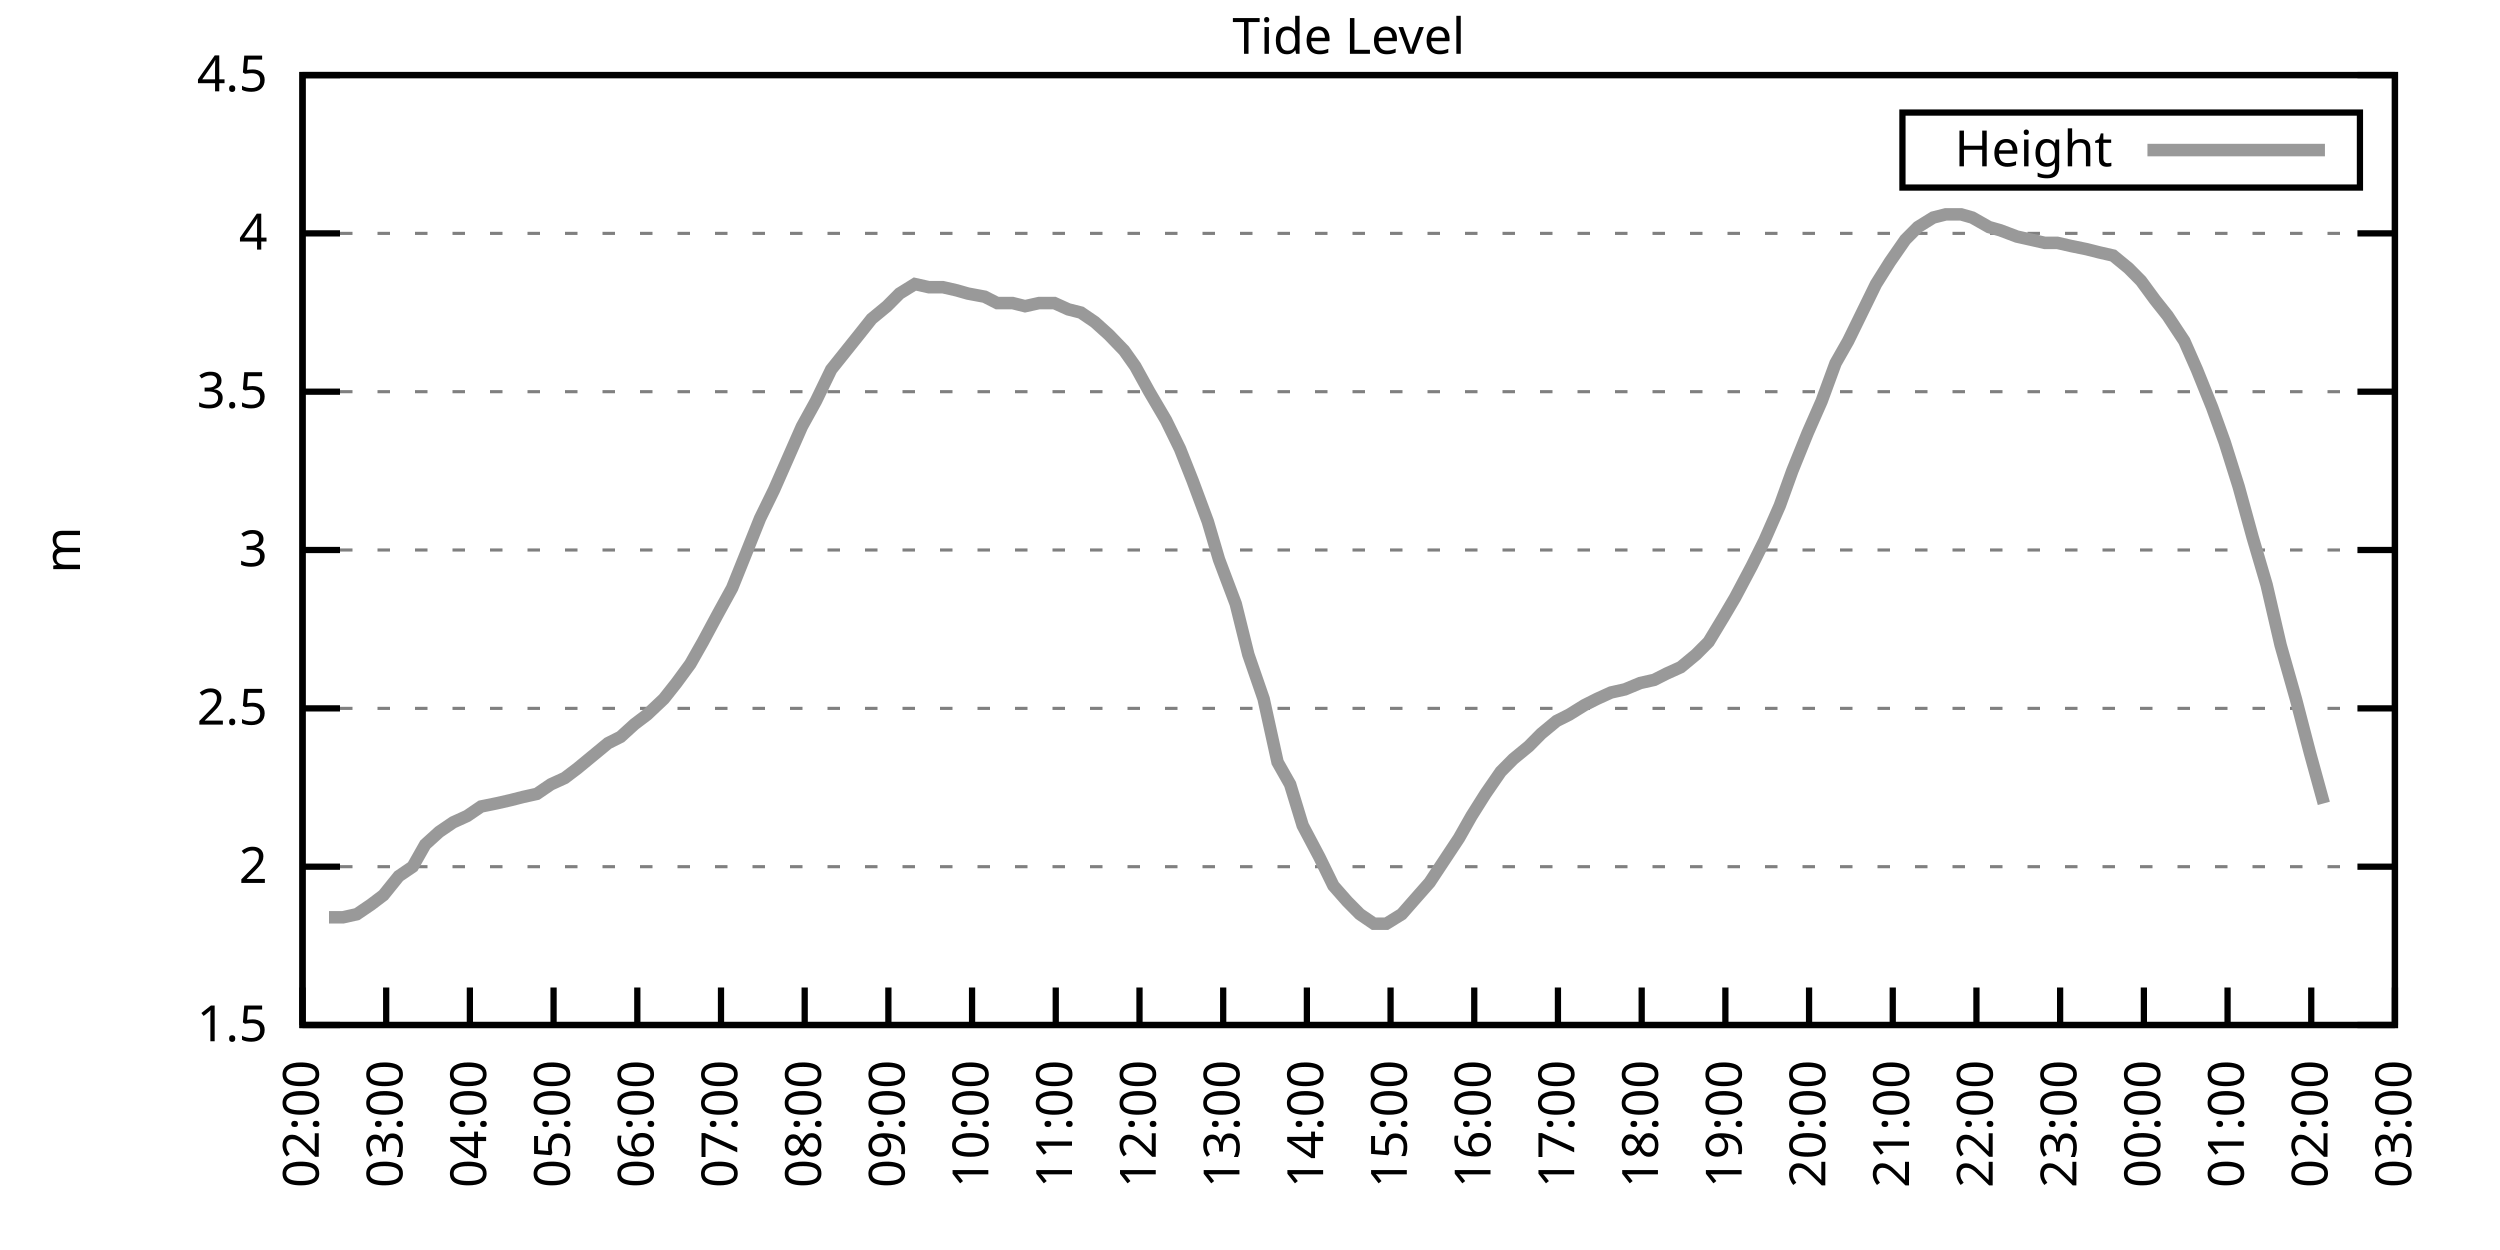
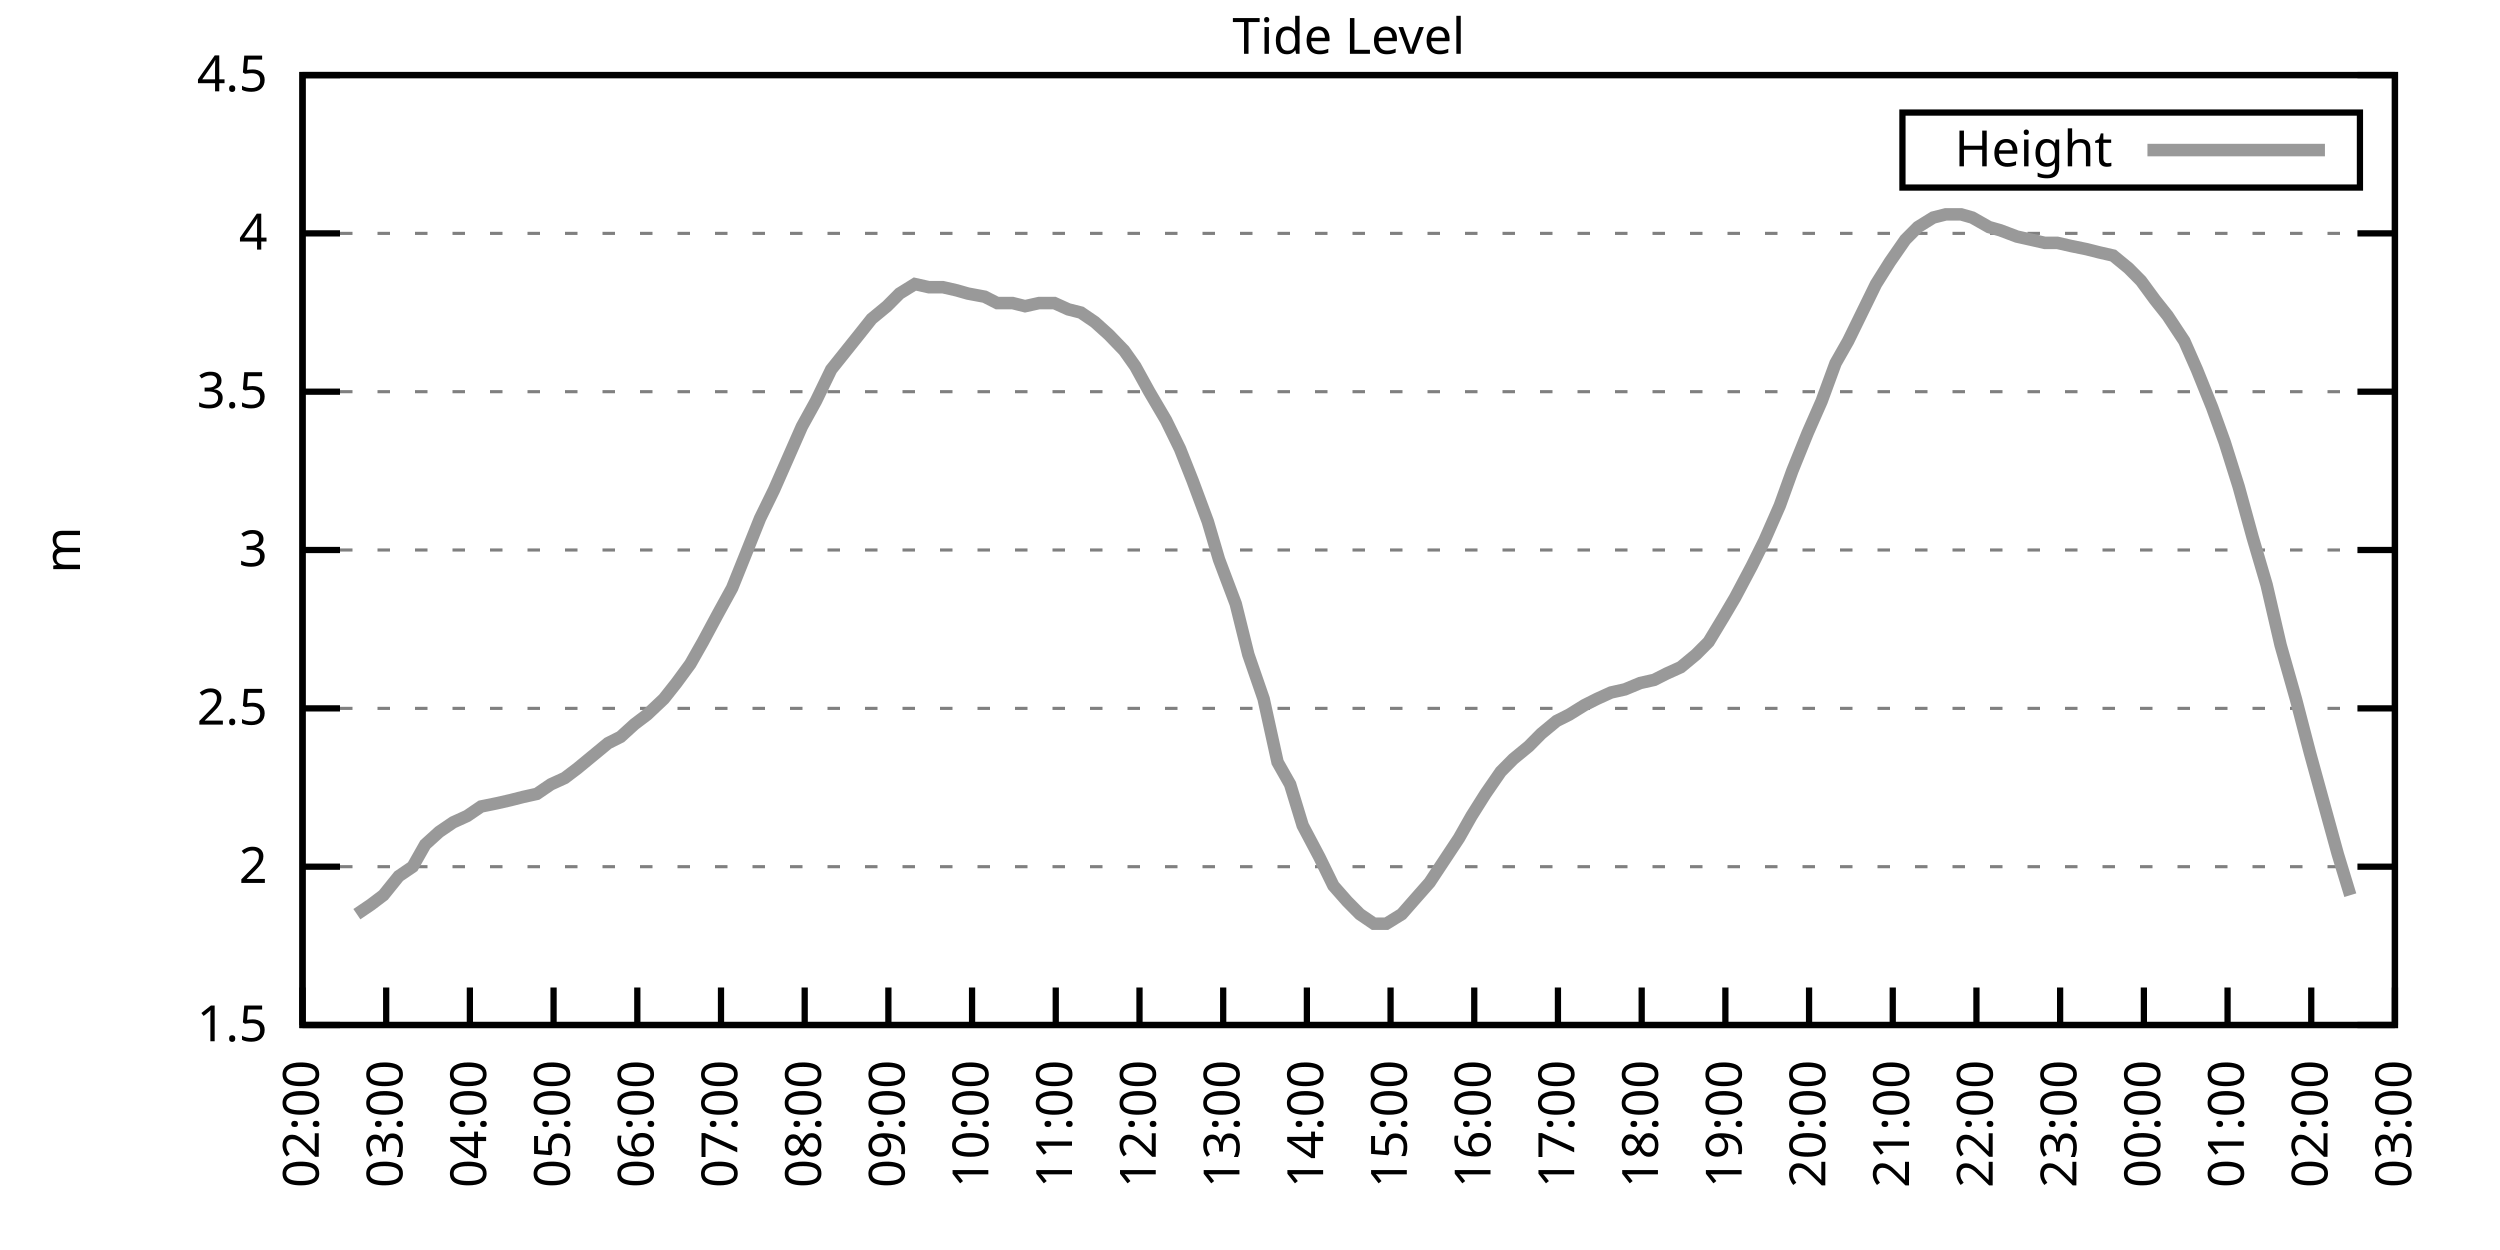
<svg xmlns="http://www.w3.org/2000/svg" xmlns:xlink="http://www.w3.org/1999/xlink" width="400" height="200" viewBox="0 0 400 200">
  <g id="gnuplot_canvas">
    <rect x="0" y="0" width="400" height="200" fill="none" />
    <defs>
      <circle id="gpDot" r="0.5" stroke-width="0.5" stroke="currentColor" />
      <path id="gpPt0" stroke-width="0.333" stroke="currentColor" d="M-1,0 h2 M0,-1 v2" />
      <path id="gpPt1" stroke-width="0.333" stroke="currentColor" d="M-1,-1 L1,1 M1,-1 L-1,1" />
      <path id="gpPt2" stroke-width="0.333" stroke="currentColor" d="M-1,0 L1,0 M0,-1 L0,1 M-1,-1 L1,1 M-1,1 L1,-1" />
      <rect id="gpPt3" stroke-width="0.333" stroke="currentColor" x="-1" y="-1" width="2" height="2" />
      <rect id="gpPt4" stroke-width="0.333" stroke="currentColor" fill="currentColor" x="-1" y="-1" width="2" height="2" />
      <circle id="gpPt5" stroke-width="0.333" stroke="currentColor" cx="0" cy="0" r="1" />
      <use xlink:href="#gpPt5" id="gpPt6" fill="currentColor" stroke="none" />
      <path id="gpPt7" stroke-width="0.333" stroke="currentColor" d="M0,-1.33 L-1.33,0.67 L1.33,0.67 z" />
      <use xlink:href="#gpPt7" id="gpPt8" fill="currentColor" stroke="none" />
      <use xlink:href="#gpPt7" id="gpPt9" stroke="currentColor" transform="rotate(180)" />
      <use xlink:href="#gpPt9" id="gpPt10" fill="currentColor" stroke="none" />
      <use xlink:href="#gpPt3" id="gpPt11" stroke="currentColor" transform="rotate(45)" />
      <use xlink:href="#gpPt11" id="gpPt12" fill="currentColor" stroke="none" />
      <path id="gpPt13" stroke-width="0.333" stroke="currentColor" d="M0,1.330 L1.265,0.411 L0.782,-1.067 L-0.782,-1.076 L-1.265,0.411 z" />
      <use xlink:href="#gpPt13" id="gpPt14" fill="currentColor" stroke="none" />
      <filter id="textbox" filterUnits="objectBoundingBox" x="0" y="0" height="1" width="1">
        <feFlood flood-color="white" flood-opacity="1" result="bgnd" />
        <feComposite in="SourceGraphic" in2="bgnd" operator="atop" />
      </filter>
      <filter id="greybox" filterUnits="objectBoundingBox" x="0" y="0" height="1" width="1">
        <feFlood flood-color="lightgrey" flood-opacity="1" result="grey" />
        <feComposite in="SourceGraphic" in2="grey" operator="atop" />
      </filter>
    </defs>
    <g fill="none" color="white" stroke="currentColor" stroke-width="1.00" stroke-linecap="butt" stroke-linejoin="miter">
</g>
    <g fill="none" color="black" stroke="currentColor" stroke-width="1.00" stroke-linecap="butt" stroke-linejoin="miter">
      <g stroke="none" shape-rendering="crispEdges">
        <polygon fill="rgb(255, 255, 255)" points="48.40,164.00 383.18,164.00 383.18,12.02 48.40,12.02 " />
      </g>
    </g>
    <g fill="none" color="black" stroke="currentColor" stroke-width="1.00" stroke-linecap="butt" stroke-linejoin="miter">
</g>
    <g fill="none" color="black" stroke="black" stroke-width="0.50" stroke-linecap="butt" stroke-linejoin="miter">
</g>
    <g fill="none" color="gray" stroke="currentColor" stroke-width="0.50" stroke-linecap="butt" stroke-linejoin="miter">
      <path stroke="gray" stroke-dasharray="2,4" class="gridline" d="M48.40,164.00 L383.19,164.00  " />
    </g>
    <g fill="none" color="gray" stroke="gray" stroke-width="1.00" stroke-linecap="butt" stroke-linejoin="miter">
</g>
    <g fill="none" color="black" stroke="currentColor" stroke-width="1.00" stroke-linecap="butt" stroke-linejoin="miter">
      <path stroke="black" d="M48.40,164.00 L54.40,164.00 M383.19,164.00 L377.19,164.00  " />
      <g transform="translate(42.80,166.60)" stroke="none" fill="black" font-family="Sans" font-size="8.00" text-anchor="end">
        <text>
          <tspan font-family="Sans"> 1.5</tspan>
        </text>
      </g>
    </g>
    <g fill="none" color="black" stroke="currentColor" stroke-width="1.00" stroke-linecap="butt" stroke-linejoin="miter">
</g>
    <g fill="none" color="black" stroke="black" stroke-width="0.50" stroke-linecap="butt" stroke-linejoin="miter">
</g>
    <g fill="none" color="gray" stroke="currentColor" stroke-width="0.50" stroke-linecap="butt" stroke-linejoin="miter">
      <path stroke="gray" stroke-dasharray="2,4" class="gridline" d="M48.40,138.67 L383.19,138.67  " />
    </g>
    <g fill="none" color="gray" stroke="gray" stroke-width="1.00" stroke-linecap="butt" stroke-linejoin="miter">
</g>
    <g fill="none" color="black" stroke="currentColor" stroke-width="1.00" stroke-linecap="butt" stroke-linejoin="miter">
      <path stroke="black" d="M48.40,138.67 L54.40,138.67 M383.19,138.67 L377.19,138.67  " />
      <g transform="translate(42.80,141.27)" stroke="none" fill="black" font-family="Sans" font-size="8.00" text-anchor="end">
        <text>
          <tspan font-family="Sans"> 2</tspan>
        </text>
      </g>
    </g>
    <g fill="none" color="black" stroke="currentColor" stroke-width="1.00" stroke-linecap="butt" stroke-linejoin="miter">
</g>
    <g fill="none" color="black" stroke="black" stroke-width="0.50" stroke-linecap="butt" stroke-linejoin="miter">
</g>
    <g fill="none" color="gray" stroke="currentColor" stroke-width="0.50" stroke-linecap="butt" stroke-linejoin="miter">
      <path stroke="gray" stroke-dasharray="2,4" class="gridline" d="M48.40,113.34 L383.19,113.34  " />
    </g>
    <g fill="none" color="gray" stroke="gray" stroke-width="1.00" stroke-linecap="butt" stroke-linejoin="miter">
</g>
    <g fill="none" color="black" stroke="currentColor" stroke-width="1.00" stroke-linecap="butt" stroke-linejoin="miter">
      <path stroke="black" d="M48.40,113.34 L54.40,113.34 M383.19,113.34 L377.19,113.34  " />
      <g transform="translate(42.80,115.94)" stroke="none" fill="black" font-family="Sans" font-size="8.00" text-anchor="end">
        <text>
          <tspan font-family="Sans"> 2.5</tspan>
        </text>
      </g>
    </g>
    <g fill="none" color="black" stroke="currentColor" stroke-width="1.00" stroke-linecap="butt" stroke-linejoin="miter">
</g>
    <g fill="none" color="black" stroke="black" stroke-width="0.50" stroke-linecap="butt" stroke-linejoin="miter">
</g>
    <g fill="none" color="gray" stroke="currentColor" stroke-width="0.50" stroke-linecap="butt" stroke-linejoin="miter">
      <path stroke="gray" stroke-dasharray="2,4" class="gridline" d="M48.40,88.00 L383.19,88.00  " />
    </g>
    <g fill="none" color="gray" stroke="gray" stroke-width="1.00" stroke-linecap="butt" stroke-linejoin="miter">
</g>
    <g fill="none" color="black" stroke="currentColor" stroke-width="1.00" stroke-linecap="butt" stroke-linejoin="miter">
      <path stroke="black" d="M48.40,88.00 L54.40,88.00 M383.19,88.00 L377.19,88.00  " />
      <g transform="translate(42.80,90.60)" stroke="none" fill="black" font-family="Sans" font-size="8.00" text-anchor="end">
        <text>
          <tspan font-family="Sans"> 3</tspan>
        </text>
      </g>
    </g>
    <g fill="none" color="black" stroke="currentColor" stroke-width="1.00" stroke-linecap="butt" stroke-linejoin="miter">
</g>
    <g fill="none" color="black" stroke="black" stroke-width="0.50" stroke-linecap="butt" stroke-linejoin="miter">
</g>
    <g fill="none" color="gray" stroke="currentColor" stroke-width="0.50" stroke-linecap="butt" stroke-linejoin="miter">
      <path stroke="gray" stroke-dasharray="2,4" class="gridline" d="M48.40,62.67 L383.19,62.67  " />
    </g>
    <g fill="none" color="gray" stroke="gray" stroke-width="1.00" stroke-linecap="butt" stroke-linejoin="miter">
</g>
    <g fill="none" color="black" stroke="currentColor" stroke-width="1.00" stroke-linecap="butt" stroke-linejoin="miter">
      <path stroke="black" d="M48.40,62.67 L54.40,62.67 M383.19,62.67 L377.19,62.67  " />
      <g transform="translate(42.80,65.27)" stroke="none" fill="black" font-family="Sans" font-size="8.00" text-anchor="end">
        <text>
          <tspan font-family="Sans"> 3.5</tspan>
        </text>
      </g>
    </g>
    <g fill="none" color="black" stroke="currentColor" stroke-width="1.00" stroke-linecap="butt" stroke-linejoin="miter">
</g>
    <g fill="none" color="black" stroke="black" stroke-width="0.50" stroke-linecap="butt" stroke-linejoin="miter">
</g>
    <g fill="none" color="gray" stroke="currentColor" stroke-width="0.50" stroke-linecap="butt" stroke-linejoin="miter">
      <path stroke="gray" stroke-dasharray="2,4" class="gridline" d="M48.40,37.34 L383.19,37.34  " />
    </g>
    <g fill="none" color="gray" stroke="gray" stroke-width="1.00" stroke-linecap="butt" stroke-linejoin="miter">
</g>
    <g fill="none" color="black" stroke="currentColor" stroke-width="1.00" stroke-linecap="butt" stroke-linejoin="miter">
      <path stroke="black" d="M48.40,37.34 L54.40,37.34 M383.19,37.34 L377.19,37.34  " />
      <g transform="translate(42.80,39.94)" stroke="none" fill="black" font-family="Sans" font-size="8.00" text-anchor="end">
        <text>
          <tspan font-family="Sans"> 4</tspan>
        </text>
      </g>
    </g>
    <g fill="none" color="black" stroke="currentColor" stroke-width="1.00" stroke-linecap="butt" stroke-linejoin="miter">
</g>
    <g fill="none" color="black" stroke="black" stroke-width="0.50" stroke-linecap="butt" stroke-linejoin="miter">
</g>
    <g fill="none" color="gray" stroke="currentColor" stroke-width="0.50" stroke-linecap="butt" stroke-linejoin="miter">
      <path stroke="gray" stroke-dasharray="2,4" class="gridline" d="M48.40,12.01 L383.19,12.01  " />
    </g>
    <g fill="none" color="gray" stroke="gray" stroke-width="1.00" stroke-linecap="butt" stroke-linejoin="miter">
</g>
    <g fill="none" color="black" stroke="currentColor" stroke-width="1.00" stroke-linecap="butt" stroke-linejoin="miter">
      <path stroke="black" d="M48.40,12.01 L54.40,12.01 M383.19,12.01 L377.19,12.01  " />
      <g transform="translate(42.80,14.61)" stroke="none" fill="black" font-family="Sans" font-size="8.00" text-anchor="end">
        <text>
          <tspan font-family="Sans"> 4.5</tspan>
        </text>
      </g>
    </g>
    <g fill="none" color="black" stroke="currentColor" stroke-width="1.00" stroke-linecap="butt" stroke-linejoin="miter">
      <path stroke="black" d="M48.40,164.00 L48.40,158.00  " />
      <g transform="translate(51.00,169.60) rotate(270.00)" stroke="none" fill="black" font-family="Sans" font-size="8.00" text-anchor="end">
        <text>
          <tspan font-family="Sans">02:00</tspan>
        </text>
      </g>
    </g>
    <g fill="none" color="black" stroke="currentColor" stroke-width="1.00" stroke-linecap="butt" stroke-linejoin="miter">
      <path stroke="black" d="M61.79,164.00 L61.79,158.00  " />
      <g transform="translate(64.39,169.60) rotate(270.00)" stroke="none" fill="black" font-family="Sans" font-size="8.00" text-anchor="end">
        <text>
          <tspan font-family="Sans">03:00</tspan>
        </text>
      </g>
    </g>
    <g fill="none" color="black" stroke="currentColor" stroke-width="1.00" stroke-linecap="butt" stroke-linejoin="miter">
      <path stroke="black" d="M75.18,164.00 L75.18,158.00  " />
      <g transform="translate(77.78,169.60) rotate(270.00)" stroke="none" fill="black" font-family="Sans" font-size="8.00" text-anchor="end">
        <text>
          <tspan font-family="Sans">04:00</tspan>
        </text>
      </g>
    </g>
    <g fill="none" color="black" stroke="currentColor" stroke-width="1.00" stroke-linecap="butt" stroke-linejoin="miter">
      <path stroke="black" d="M88.57,164.00 L88.57,158.00  " />
      <g transform="translate(91.17,169.60) rotate(270.00)" stroke="none" fill="black" font-family="Sans" font-size="8.00" text-anchor="end">
        <text>
          <tspan font-family="Sans">05:00</tspan>
        </text>
      </g>
    </g>
    <g fill="none" color="black" stroke="currentColor" stroke-width="1.00" stroke-linecap="butt" stroke-linejoin="miter">
      <path stroke="black" d="M101.97,164.00 L101.97,158.00  " />
      <g transform="translate(104.57,169.60) rotate(270.00)" stroke="none" fill="black" font-family="Sans" font-size="8.00" text-anchor="end">
        <text>
          <tspan font-family="Sans">06:00</tspan>
        </text>
      </g>
    </g>
    <g fill="none" color="black" stroke="currentColor" stroke-width="1.00" stroke-linecap="butt" stroke-linejoin="miter">
      <path stroke="black" d="M115.36,164.00 L115.36,158.00  " />
      <g transform="translate(117.96,169.60) rotate(270.00)" stroke="none" fill="black" font-family="Sans" font-size="8.00" text-anchor="end">
        <text>
          <tspan font-family="Sans">07:00</tspan>
        </text>
      </g>
    </g>
    <g fill="none" color="black" stroke="currentColor" stroke-width="1.00" stroke-linecap="butt" stroke-linejoin="miter">
      <path stroke="black" d="M128.75,164.00 L128.75,158.00  " />
      <g transform="translate(131.35,169.60) rotate(270.00)" stroke="none" fill="black" font-family="Sans" font-size="8.00" text-anchor="end">
        <text>
          <tspan font-family="Sans">08:00</tspan>
        </text>
      </g>
    </g>
    <g fill="none" color="black" stroke="currentColor" stroke-width="1.00" stroke-linecap="butt" stroke-linejoin="miter">
      <path stroke="black" d="M142.14,164.00 L142.14,158.00  " />
      <g transform="translate(144.74,169.60) rotate(270.00)" stroke="none" fill="black" font-family="Sans" font-size="8.00" text-anchor="end">
        <text>
          <tspan font-family="Sans">09:00</tspan>
        </text>
      </g>
    </g>
    <g fill="none" color="black" stroke="currentColor" stroke-width="1.00" stroke-linecap="butt" stroke-linejoin="miter">
      <path stroke="black" d="M155.53,164.00 L155.53,158.00  " />
      <g transform="translate(158.13,169.60) rotate(270.00)" stroke="none" fill="black" font-family="Sans" font-size="8.00" text-anchor="end">
        <text>
          <tspan font-family="Sans">10:00</tspan>
        </text>
      </g>
    </g>
    <g fill="none" color="black" stroke="currentColor" stroke-width="1.00" stroke-linecap="butt" stroke-linejoin="miter">
      <path stroke="black" d="M168.92,164.00 L168.92,158.00  " />
      <g transform="translate(171.52,169.60) rotate(270.00)" stroke="none" fill="black" font-family="Sans" font-size="8.00" text-anchor="end">
        <text>
          <tspan font-family="Sans">11:00</tspan>
        </text>
      </g>
    </g>
    <g fill="none" color="black" stroke="currentColor" stroke-width="1.00" stroke-linecap="butt" stroke-linejoin="miter">
      <path stroke="black" d="M182.32,164.00 L182.32,158.00  " />
      <g transform="translate(184.92,169.60) rotate(270.00)" stroke="none" fill="black" font-family="Sans" font-size="8.00" text-anchor="end">
        <text>
          <tspan font-family="Sans">12:00</tspan>
        </text>
      </g>
    </g>
    <g fill="none" color="black" stroke="currentColor" stroke-width="1.00" stroke-linecap="butt" stroke-linejoin="miter">
      <path stroke="black" d="M195.71,164.00 L195.71,158.00  " />
      <g transform="translate(198.31,169.60) rotate(270.00)" stroke="none" fill="black" font-family="Sans" font-size="8.00" text-anchor="end">
        <text>
          <tspan font-family="Sans">13:00</tspan>
        </text>
      </g>
    </g>
    <g fill="none" color="black" stroke="currentColor" stroke-width="1.00" stroke-linecap="butt" stroke-linejoin="miter">
      <path stroke="black" d="M209.10,164.00 L209.10,158.00  " />
      <g transform="translate(211.70,169.60) rotate(270.00)" stroke="none" fill="black" font-family="Sans" font-size="8.00" text-anchor="end">
        <text>
          <tspan font-family="Sans">14:00</tspan>
        </text>
      </g>
    </g>
    <g fill="none" color="black" stroke="currentColor" stroke-width="1.00" stroke-linecap="butt" stroke-linejoin="miter">
      <path stroke="black" d="M222.49,164.00 L222.49,158.00  " />
      <g transform="translate(225.09,169.60) rotate(270.00)" stroke="none" fill="black" font-family="Sans" font-size="8.00" text-anchor="end">
        <text>
          <tspan font-family="Sans">15:00</tspan>
        </text>
      </g>
    </g>
    <g fill="none" color="black" stroke="currentColor" stroke-width="1.00" stroke-linecap="butt" stroke-linejoin="miter">
      <path stroke="black" d="M235.88,164.00 L235.88,158.00  " />
      <g transform="translate(238.48,169.60) rotate(270.00)" stroke="none" fill="black" font-family="Sans" font-size="8.00" text-anchor="end">
        <text>
          <tspan font-family="Sans">16:00</tspan>
        </text>
      </g>
    </g>
    <g fill="none" color="black" stroke="currentColor" stroke-width="1.00" stroke-linecap="butt" stroke-linejoin="miter">
      <path stroke="black" d="M249.27,164.00 L249.27,158.00  " />
      <g transform="translate(251.87,169.60) rotate(270.00)" stroke="none" fill="black" font-family="Sans" font-size="8.00" text-anchor="end">
        <text>
          <tspan font-family="Sans">17:00</tspan>
        </text>
      </g>
    </g>
    <g fill="none" color="black" stroke="currentColor" stroke-width="1.00" stroke-linecap="butt" stroke-linejoin="miter">
      <path stroke="black" d="M262.67,164.00 L262.67,158.00  " />
      <g transform="translate(265.27,169.60) rotate(270.00)" stroke="none" fill="black" font-family="Sans" font-size="8.00" text-anchor="end">
        <text>
          <tspan font-family="Sans">18:00</tspan>
        </text>
      </g>
    </g>
    <g fill="none" color="black" stroke="currentColor" stroke-width="1.00" stroke-linecap="butt" stroke-linejoin="miter">
      <path stroke="black" d="M276.06,164.00 L276.06,158.00  " />
      <g transform="translate(278.66,169.60) rotate(270.00)" stroke="none" fill="black" font-family="Sans" font-size="8.00" text-anchor="end">
        <text>
          <tspan font-family="Sans">19:00</tspan>
        </text>
      </g>
    </g>
    <g fill="none" color="black" stroke="currentColor" stroke-width="1.00" stroke-linecap="butt" stroke-linejoin="miter">
      <path stroke="black" d="M289.45,164.00 L289.45,158.00  " />
      <g transform="translate(292.05,169.60) rotate(270.00)" stroke="none" fill="black" font-family="Sans" font-size="8.00" text-anchor="end">
        <text>
          <tspan font-family="Sans">20:00</tspan>
        </text>
      </g>
    </g>
    <g fill="none" color="black" stroke="currentColor" stroke-width="1.00" stroke-linecap="butt" stroke-linejoin="miter">
      <path stroke="black" d="M302.84,164.00 L302.84,158.00  " />
      <g transform="translate(305.44,169.60) rotate(270.00)" stroke="none" fill="black" font-family="Sans" font-size="8.00" text-anchor="end">
        <text>
          <tspan font-family="Sans">21:00</tspan>
        </text>
      </g>
    </g>
    <g fill="none" color="black" stroke="currentColor" stroke-width="1.00" stroke-linecap="butt" stroke-linejoin="miter">
      <path stroke="black" d="M316.23,164.00 L316.23,158.00  " />
      <g transform="translate(318.83,169.60) rotate(270.00)" stroke="none" fill="black" font-family="Sans" font-size="8.00" text-anchor="end">
        <text>
          <tspan font-family="Sans">22:00</tspan>
        </text>
      </g>
    </g>
    <g fill="none" color="black" stroke="currentColor" stroke-width="1.00" stroke-linecap="butt" stroke-linejoin="miter">
      <path stroke="black" d="M329.62,164.00 L329.62,158.00  " />
      <g transform="translate(332.22,169.60) rotate(270.00)" stroke="none" fill="black" font-family="Sans" font-size="8.00" text-anchor="end">
        <text>
          <tspan font-family="Sans">23:00</tspan>
        </text>
      </g>
    </g>
    <g fill="none" color="black" stroke="currentColor" stroke-width="1.00" stroke-linecap="butt" stroke-linejoin="miter">
      <path stroke="black" d="M343.02,164.00 L343.02,158.00  " />
      <g transform="translate(345.62,169.60) rotate(270.00)" stroke="none" fill="black" font-family="Sans" font-size="8.00" text-anchor="end">
        <text>
          <tspan font-family="Sans">00:00</tspan>
        </text>
      </g>
    </g>
    <g fill="none" color="black" stroke="currentColor" stroke-width="1.00" stroke-linecap="butt" stroke-linejoin="miter">
      <path stroke="black" d="M356.41,164.00 L356.41,158.00  " />
      <g transform="translate(359.01,169.60) rotate(270.00)" stroke="none" fill="black" font-family="Sans" font-size="8.00" text-anchor="end">
        <text>
          <tspan font-family="Sans">01:00</tspan>
        </text>
      </g>
    </g>
    <g fill="none" color="black" stroke="currentColor" stroke-width="1.00" stroke-linecap="butt" stroke-linejoin="miter">
      <path stroke="black" d="M369.80,164.00 L369.80,158.00  " />
      <g transform="translate(372.40,169.60) rotate(270.00)" stroke="none" fill="black" font-family="Sans" font-size="8.00" text-anchor="end">
        <text>
          <tspan font-family="Sans">02:00</tspan>
        </text>
      </g>
    </g>
    <g fill="none" color="black" stroke="currentColor" stroke-width="1.00" stroke-linecap="butt" stroke-linejoin="miter">
      <path stroke="black" d="M383.19,164.00 L383.19,158.00  " />
      <g transform="translate(385.79,169.60) rotate(270.00)" stroke="none" fill="black" font-family="Sans" font-size="8.00" text-anchor="end">
        <text>
          <tspan font-family="Sans">03:00</tspan>
        </text>
      </g>
    </g>
    <g fill="none" color="black" stroke="currentColor" stroke-width="1.00" stroke-linecap="butt" stroke-linejoin="miter">
</g>
    <g fill="none" color="black" stroke="currentColor" stroke-width="1.00" stroke-linecap="butt" stroke-linejoin="miter">
      <path stroke="black" d="M48.40,12.01 L48.40,164.00 L383.19,164.00 L383.19,12.01 L48.40,12.01 Z  " />
    </g>
    <g fill="none" color="black" stroke="currentColor" stroke-width="1.00" stroke-linecap="butt" stroke-linejoin="miter">
</g>
    <g fill="none" color="black" stroke="currentColor" stroke-width="1.00" stroke-linecap="butt" stroke-linejoin="miter">
      <path stroke="black" d="M304.39,30.01 L304.39,18.01 L377.59,18.01 L377.59,30.01 L304.39,30.01 Z  " />
    </g>
    <g id="Tide_level_plot_1">
      <g fill="none" color="white" stroke="black" stroke-width="2.00" stroke-linecap="butt" stroke-linejoin="miter">
</g>
      <g fill="none" color="black" stroke="currentColor" stroke-width="2.00" stroke-linecap="butt" stroke-linejoin="miter">
        <g transform="translate(337.99,26.61)" stroke="none" fill="black" font-family="Sans" font-size="8.00" text-anchor="end">
          <text>
            <tspan font-family="Sans">Height</tspan>
          </text>
        </g>
      </g>
      <g fill="none" color="black" stroke="currentColor" stroke-width="2.00" stroke-linecap="butt" stroke-linejoin="miter">
-         <path stroke="rgb(153, 153, 153)" d="M343.59,24.01 L371.99,24.01 M52.64,146.77 L54.87,146.77 L57.10,146.27 L59.34,144.75 L61.35,143.23 L63.80,140.19   L66.03,138.67 L68.04,135.12 L70.27,133.10 L72.50,131.58 L74.74,130.56 L76.97,129.04 L79.42,128.54 L81.66,128.03   L83.66,127.52 L85.90,127.02 L88.13,125.50 L90.36,124.48 L92.37,122.96 L94.82,120.94 L97.28,118.91 L99.29,117.90   L101.52,115.87 L103.53,114.35 L106.21,111.82 L108.22,109.28 L110.45,106.24 L112.46,102.70 L114.91,98.14 L117.14,94.08   L119.38,88.51 L121.61,82.94 L123.84,78.38 L125.85,73.82 L128.30,68.25 L130.54,64.19 L132.99,59.13 L137.45,53.55   L139.46,51.02 L141.92,48.99 L143.93,46.97 L146.38,45.45 L148.61,45.95 L150.85,45.95 L153.08,46.46 L154.86,46.97   L157.54,47.47 L159.55,48.49 L162.01,48.49 L164.01,48.99 L166.25,48.49 L168.70,48.49 L170.93,49.50 L172.94,50.01   L175.17,51.53 L177.41,53.55 L179.86,56.09 L181.65,58.62 L183.88,62.67 L186.56,67.23 L188.79,71.79 L190.80,76.86   L193.25,83.45 L195.04,89.52 L197.72,96.62 L199.73,104.72 L202.18,111.82 L204.41,121.95 L206.42,125.50 L208.43,132.08   L211.11,137.15 L213.34,141.71 L215.57,144.24 L217.58,146.27 L219.81,147.79 L221.82,147.79 L224.28,146.27 L226.51,143.73   L228.74,141.20 L230.75,138.16 L233.43,134.11 L235.44,130.56 L237.67,127.02 L240.12,123.47 L242.13,121.44 L244.59,119.42   L246.60,117.39 L249.05,115.36 L251.06,114.35 L253.51,112.83 L255.52,111.82 L257.76,110.80 L259.99,110.30 L262.44,109.28   L264.67,108.78 L266.68,107.76 L268.92,106.75 L271.37,104.72 L273.38,102.70 L275.83,98.64 L277.62,95.60 L280.30,90.54   L282.31,86.49 L284.76,80.91 L286.77,75.34 L289.23,69.26 L291.46,64.19 L293.69,58.11 L295.70,54.57 L297.93,50.01   L300.16,45.45 L302.39,41.90 L304.85,38.35 L306.86,36.33 L309.31,34.81 L311.32,34.30 L313.78,34.30 L315.56,34.81   L318.24,36.33 L320.03,36.84 L322.70,37.85 L324.94,38.35 L327.17,38.86 L329.18,38.86 L331.41,39.37 L333.86,39.87   L335.87,40.38 L338.10,40.89 L340.56,42.91 L342.57,44.94 L344.80,47.98 L346.81,50.51 L349.49,54.57 L351.50,59.13   L353.95,65.21 L355.96,70.78 L358.19,77.87 L360.42,85.98 L362.66,93.58 L364.89,103.20 L367.34,111.82 L369.58,120.43   L371.81,128.54  " />
+         <path stroke="rgb(153, 153, 153)" d="M343.59,24.01 L371.99,24.01 M57.10,146.27 L59.34,144.75 L61.35,143.23 L63.80,140.19 L66.03,138.67 L68.04,135.12   L70.27,133.10 L72.50,131.58 L74.74,130.56 L76.97,129.04 L79.42,128.54 L81.66,128.03 L83.66,127.52 L85.90,127.02   L88.13,125.50 L90.36,124.48 L92.37,122.96 L94.82,120.94 L97.28,118.91 L99.29,117.90 L101.52,115.87 L103.53,114.35   L106.21,111.82 L108.22,109.28 L110.45,106.24 L112.46,102.70 L114.91,98.14 L117.14,94.08 L119.38,88.51 L121.61,82.94   L123.84,78.38 L125.85,73.82 L128.30,68.25 L130.54,64.19 L132.99,59.13 L137.45,53.55 L139.46,51.02 L141.92,48.99   L143.93,46.97 L146.38,45.45 L148.61,45.95 L150.85,45.95 L153.08,46.46 L154.86,46.97 L157.54,47.47 L159.55,48.49   L162.01,48.49 L164.01,48.99 L166.25,48.49 L168.70,48.49 L170.93,49.50 L172.94,50.01 L175.17,51.53 L177.41,53.55   L179.86,56.09 L181.65,58.62 L183.88,62.67 L186.56,67.23 L188.79,71.79 L190.80,76.86 L193.25,83.45 L195.04,89.52   L197.72,96.62 L199.73,104.72 L202.18,111.82 L204.41,121.95 L206.42,125.50 L208.43,132.08 L211.11,137.15 L213.34,141.71   L215.57,144.24 L217.58,146.27 L219.81,147.79 L221.82,147.79 L224.28,146.27 L226.51,143.73 L228.74,141.20 L230.75,138.16   L233.43,134.11 L235.44,130.56 L237.67,127.02 L240.12,123.47 L242.13,121.44 L244.59,119.42 L246.60,117.39 L249.05,115.36   L251.06,114.35 L253.51,112.83 L255.52,111.82 L257.76,110.80 L259.99,110.30 L262.44,109.28 L264.67,108.78 L266.68,107.76   L268.92,106.75 L271.37,104.72 L273.38,102.70 L275.83,98.64 L277.62,95.60 L280.30,90.54 L282.31,86.49 L284.76,80.91   L286.77,75.34 L289.23,69.26 L291.46,64.19 L293.69,58.11 L295.70,54.57 L297.93,50.01 L300.16,45.45 L302.39,41.90   L304.85,38.35 L306.86,36.33 L309.31,34.81 L311.32,34.30 L313.78,34.30 L315.56,34.81 L318.24,36.33 L320.03,36.84   L322.70,37.85 L324.94,38.35 L327.17,38.86 L329.18,38.86 L331.41,39.37 L333.86,39.87 L335.87,40.38 L338.10,40.89   L340.56,42.91 L342.57,44.94 L344.80,47.98 L346.81,50.51 L349.49,54.57 L351.50,59.13 L353.95,65.21 L355.96,70.78   L358.19,77.87 L360.42,85.98 L362.66,93.58 L364.89,103.20 L367.34,111.82 L369.58,120.43 L371.81,128.54 L374.04,136.64   L376.05,143.23  " />
      </g>
    </g>
    <g fill="none" color="black" stroke="currentColor" stroke-width="2.00" stroke-linecap="butt" stroke-linejoin="miter">
</g>
    <g fill="none" color="black" stroke="black" stroke-width="1.00" stroke-linecap="butt" stroke-linejoin="miter">
</g>
    <g fill="none" color="black" stroke="currentColor" stroke-width="1.00" stroke-linecap="butt" stroke-linejoin="miter">
      <path stroke="black" d="M48.40,12.01 L48.40,164.00 L383.19,164.00 L383.19,12.01 L48.40,12.01 Z  " />
      <g transform="translate(12.80,88.01) rotate(270.00)" stroke="none" fill="black" font-family="Sans" font-size="8.00" text-anchor="middle">
        <text>
          <tspan font-family="Sans">m</tspan>
        </text>
      </g>
    </g>
    <g fill="none" color="black" stroke="currentColor" stroke-width="1.00" stroke-linecap="butt" stroke-linejoin="miter">
</g>
    <g fill="none" color="black" stroke="currentColor" stroke-width="1.00" stroke-linecap="butt" stroke-linejoin="miter">
      <g transform="translate(215.79,8.61)" stroke="none" fill="black" font-family="Sans" font-size="8.00" text-anchor="middle">
        <text>
          <tspan font-family="Sans">Tide Level</tspan>
        </text>
      </g>
    </g>
    <g fill="none" color="black" stroke="currentColor" stroke-width="1.00" stroke-linecap="butt" stroke-linejoin="miter">
</g>
  </g>
</svg>
